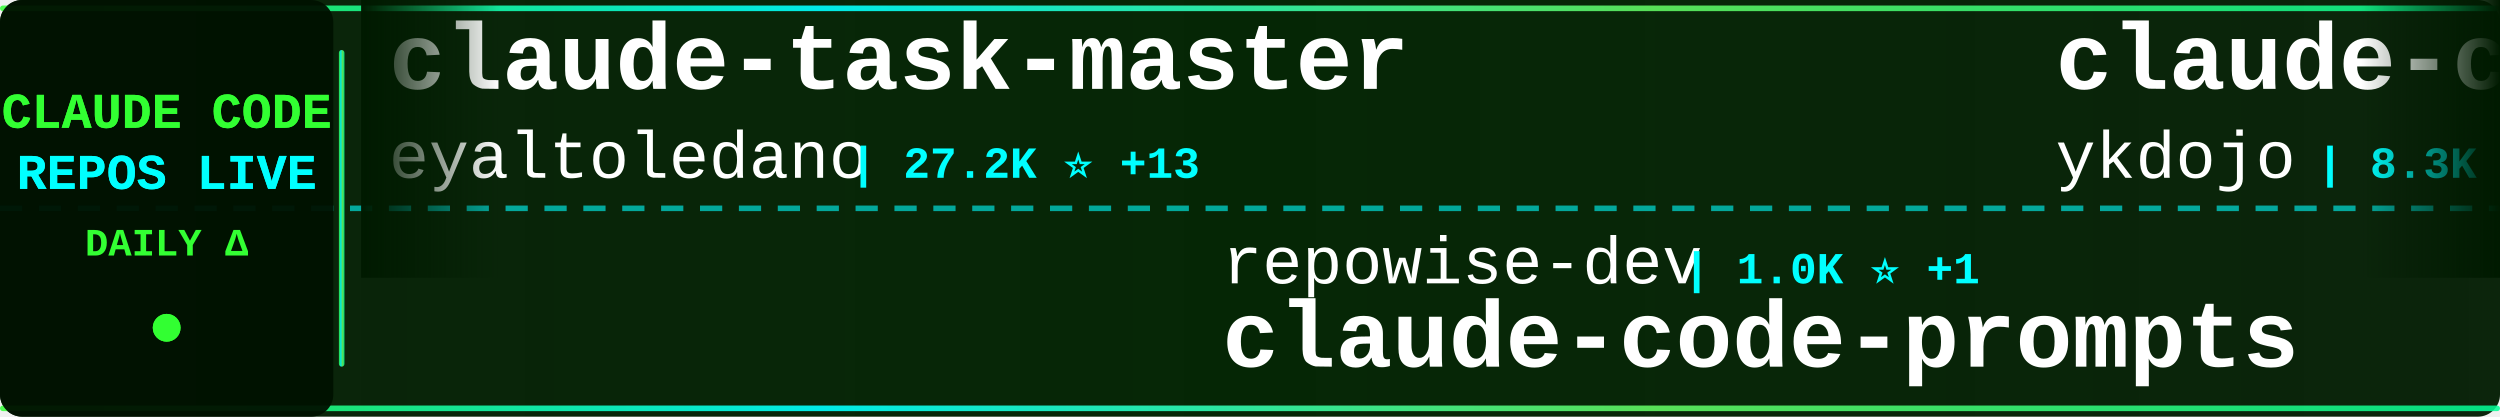
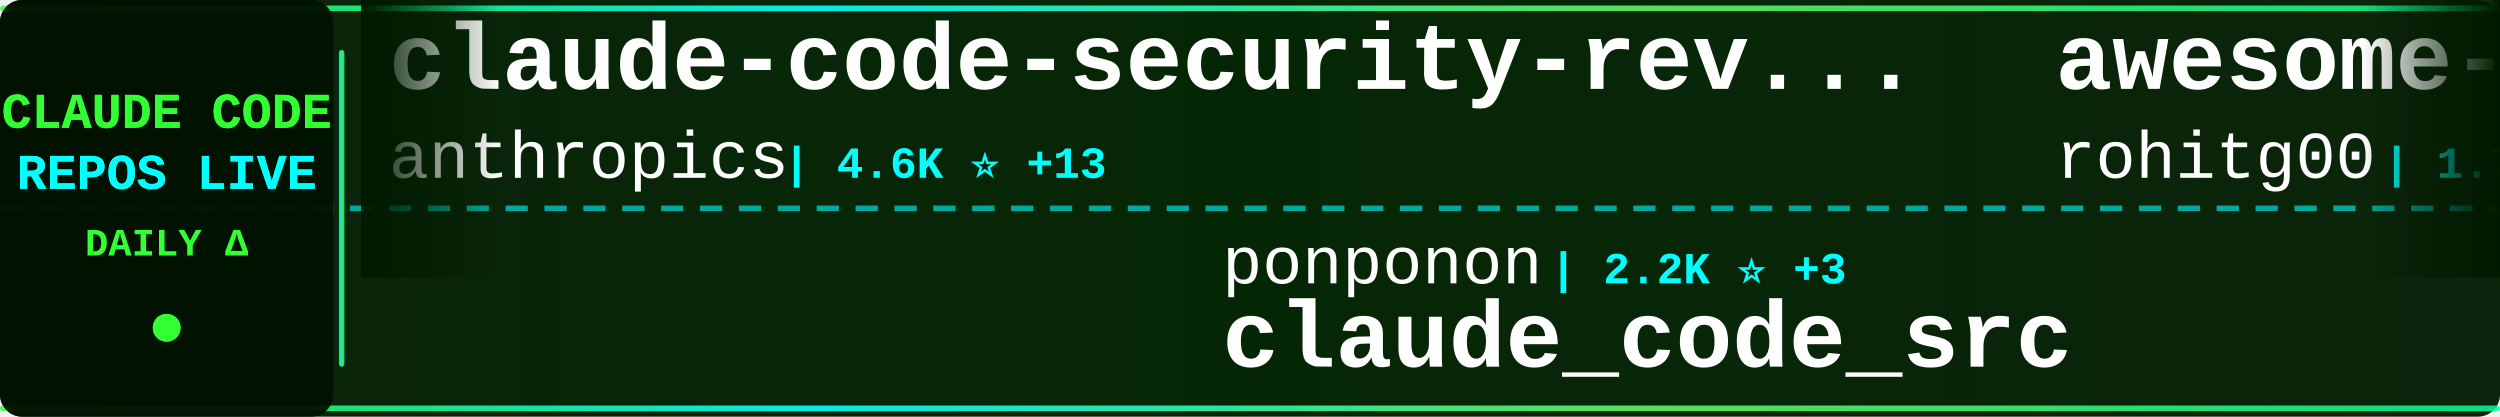
<svg xmlns="http://www.w3.org/2000/svg" width="900" height="150">
  <defs>
    <linearGradient id="tickerBg" x1="0%" y1="0%" x2="100%" y2="0%">
      <stop offset="0%" style="stop-color:#001a00;stop-opacity:0.95" />
      <stop offset="50%" style="stop-color:#002200;stop-opacity:0.98" />
      <stop offset="100%" style="stop-color:#001a00;stop-opacity:0.95" />
    </linearGradient>
    <linearGradient id="borderGrad" x1="0%" y1="0%" x2="100%" y2="0%">
      <stop offset="0%" style="stop-color:#33ff33;stop-opacity:0.85">
        <animate attributeName="stop-opacity" values="0.85;1;0.85" dur="2s" repeatCount="indefinite" />
      </stop>
      <stop offset="33%" style="stop-color:#00ffff;stop-opacity:0.9">
        <animate attributeName="stop-opacity" values="0.9;1;0.9" dur="2.2s" repeatCount="indefinite" />
      </stop>
      <stop offset="66%" style="stop-color:#66ff66;stop-opacity:0.85">
        <animate attributeName="stop-opacity" values="0.85;1;0.85" dur="1.8s" repeatCount="indefinite" />
      </stop>
      <stop offset="100%" style="stop-color:#00ff99;stop-opacity:0.85">
        <animate attributeName="stop-opacity" values="0.85;1;0.85" dur="2s" repeatCount="indefinite" />
      </stop>
    </linearGradient>
    <filter id="textGlow">
      <feGaussianBlur stdDeviation="0.1" result="coloredBlur" />
      <feMerge>
        <feMergeNode in="coloredBlur" />
        <feMergeNode in="SourceGraphic" />
      </feMerge>
    </filter>
    <filter id="metricGlow">
      <feGaussianBlur stdDeviation="0.2" result="coloredBlur" />
      <feMerge>
        <feMergeNode in="coloredBlur" />
        <feMergeNode in="SourceGraphic" />
      </feMerge>
    </filter>
    <linearGradient id="leftFade" x1="0%" y1="0%" x2="100%" y2="0%">
      <stop offset="0%" style="stop-color:#001a00;stop-opacity:1" />
      <stop offset="100%" style="stop-color:#001a00;stop-opacity:0" />
    </linearGradient>
    <linearGradient id="rightFade" x1="0%" y1="0%" x2="100%" y2="0%">
      <stop offset="0%" style="stop-color:#001a00;stop-opacity:0" />
      <stop offset="100%" style="stop-color:#001a00;stop-opacity:1" />
    </linearGradient>
  </defs>
  <rect width="900" height="150" fill="url(#tickerBg)" rx="8" />
  <rect x="0" y="2" width="900" height="2" fill="url(#borderGrad)" rx="1" />
  <rect x="0" y="146" width="900" height="2" fill="url(#borderGrad)" rx="1" />
  <line x1="0" y1="75" x2="900" y2="75" stroke="#00ffff" stroke-width="2" stroke-dasharray="8 6" opacity="0.6" />
  <rect x="0" y="0" width="120" height="150" fill="#001100" opacity="0.95" rx="8" />
  <text x="60" y="46" font-family="'Courier New', monospace" font-size="18" font-weight="bold" fill="#33ff33" text-anchor="middle" filter="url(#textGlow)">
    CLAUDE CODE
  </text>
  <text x="60" y="68" font-family="'Courier New', monospace" font-size="18" font-weight="bold" fill="#00ffff" text-anchor="middle" filter="url(#textGlow)">
    REPOS LIVE
  </text>
  <text x="60" y="92" font-family="'Courier New', monospace" font-size="14" font-weight="bold" fill="#33ff33" text-anchor="middle">
    DAILY Δ
  </text>
  <circle cx="60" cy="118" r="5" fill="#33ff33" filter="url(#metricGlow)">
    <animate attributeName="r" values="4;6;4" dur="1.5s" repeatCount="indefinite" />
    <animate attributeName="opacity" values="0.6;1;0.6" dur="1.5s" repeatCount="indefinite" />
  </circle>
  <rect x="122" y="18" width="2" height="114" fill="url(#borderGrad)" rx="1" />
  <clipPath id="tickerClip">
    <rect x="130" y="0" width="770" height="150" />
  </clipPath>
  <g clip-path="url(#tickerClip)">
    <g id="tickerItems">
      <animateTransform attributeName="transform" attributeType="XML" type="translate" from="0 0" to="-3000 0" dur="54s" repeatCount="indefinite" />
      <g transform="translate(0, 0)">
-         <text x="140" y="32" font-family="'Courier New', monospace" font-size="34" font-weight="bold" fill="#ffffff">claude-task-master</text>
-         <text x="140" y="64" font-family="'Courier New', monospace" font-size="24" font-weight="normal" fill="#ffffff" opacity="1.0">eyaltoledano</text>
-         <text x="306" y="64" font-family="'Courier New', monospace" font-size="16" font-weight="bold" fill="#00ffff"> | 27.2K ⭐ +13</text>
+         <text x="140" y="32" font-family="'Courier New', monospace" font-size="34" font-weight="bold" fill="#ffffff">claude-code-security-rev...</text>
+         <text x="140" y="64" font-family="'Courier New', monospace" font-size="24" font-weight="normal" fill="#ffffff" opacity="1.0">anthropics</text>
+         <text x="282" y="64" font-family="'Courier New', monospace" font-size="16" font-weight="bold" fill="#00ffff"> | 4.6K ⭐ +13</text>
      </g>
      <g transform="translate(300, 0)">
-         <text x="140" y="102" font-family="'Courier New', monospace" font-size="24" font-weight="normal" fill="#ffffff" opacity="1.0">repowise-dev</text>
-         <text x="306" y="102" font-family="'Courier New', monospace" font-size="16" font-weight="bold" fill="#00ffff"> | 1.0K ⭐ +1</text>
-         <text x="140" y="132" font-family="'Courier New', monospace" font-size="34" font-weight="bold" fill="#ffffff">claude-code-prompts</text>
+         <text x="140" y="102" font-family="'Courier New', monospace" font-size="24" font-weight="normal" fill="#ffffff" opacity="1.0">ponponon</text>
+         <text x="258" y="102" font-family="'Courier New', monospace" font-size="16" font-weight="bold" fill="#00ffff"> | 2.2K ⭐ +3</text>
+         <text x="140" y="132" font-family="'Courier New', monospace" font-size="34" font-weight="bold" fill="#ffffff">claude_code_src</text>
      </g>
      <g transform="translate(600, 0)">
-         <text x="140" y="32" font-family="'Courier New', monospace" font-size="34" font-weight="bold" fill="#ffffff">claude-code-tips</text>
-         <text x="140" y="64" font-family="'Courier New', monospace" font-size="24" font-weight="normal" fill="#ffffff" opacity="1.0">ykdojo</text>
-         <text x="234" y="64" font-family="'Courier New', monospace" font-size="16" font-weight="bold" fill="#00ffff"> | 8.3K ⭐ +26</text>
+         <text x="140" y="32" font-family="'Courier New', monospace" font-size="34" font-weight="bold" fill="#ffffff">awesome-claude-code-tool...</text>
+         <text x="140" y="64" font-family="'Courier New', monospace" font-size="24" font-weight="normal" fill="#ffffff" opacity="1.0">rohitg00</text>
+         <text x="258" y="64" font-family="'Courier New', monospace" font-size="16" font-weight="bold" fill="#00ffff"> | 1.7K ⭐ +21</text>
      </g>
      <g transform="translate(900, 0)">
-         <text x="140" y="102" font-family="'Courier New', monospace" font-size="24" font-weight="normal" fill="#ffffff" opacity="1.0">zstmfhy</text>
-         <text x="246" y="102" font-family="'Courier New', monospace" font-size="16" font-weight="bold" fill="#00ffff"> | 189 ⭐</text>
-         <text x="140" y="132" font-family="'Courier New', monospace" font-size="34" font-weight="bold" fill="#ffffff">Claude-code</text>
-       </g>
-       <g transform="translate(1200, 0)">
-         <text x="140" y="32" font-family="'Courier New', monospace" font-size="34" font-weight="bold" fill="#ffffff">claude-code-telegram</text>
-         <text x="140" y="64" font-family="'Courier New', monospace" font-size="24" font-weight="normal" fill="#ffffff" opacity="1.0">RichardAtCT</text>
-         <text x="294" y="64" font-family="'Courier New', monospace" font-size="16" font-weight="bold" fill="#00ffff"> | 2.6K ⭐ +4</text>
-       </g>
-       <g transform="translate(1500, 0)">
-         <text x="140" y="102" font-family="'Courier New', monospace" font-size="24" font-weight="normal" fill="#ffffff" opacity="1.0">chiragjoshi12</text>
-         <text x="318" y="102" font-family="'Courier New', monospace" font-size="16" font-weight="bold" fill="#00ffff"> | 201 ⭐</text>
-         <text x="140" y="132" font-family="'Courier New', monospace" font-size="34" font-weight="bold" fill="#ffffff">claude-code</text>
-       </g>
-       <g transform="translate(1800, 0)">
-         <text x="140" y="32" font-family="'Courier New', monospace" font-size="34" font-weight="bold" fill="#ffffff">claude-code</text>
-         <text x="140" y="64" font-family="'Courier New', monospace" font-size="24" font-weight="normal" fill="#ffffff" opacity="1.0">Onewon</text>
-         <text x="234" y="64" font-family="'Courier New', monospace" font-size="16" font-weight="bold" fill="#00ffff"> | 180 ⭐ +1</text>
-       </g>
-       <g transform="translate(2100, 0)">
-         <text x="140" y="102" font-family="'Courier New', monospace" font-size="24" font-weight="normal" fill="#ffffff" opacity="1.0">Cranot</text>
-         <text x="234" y="102" font-family="'Courier New', monospace" font-size="16" font-weight="bold" fill="#00ffff"> | 2.7K ⭐ +6</text>
-         <text x="140" y="132" font-family="'Courier New', monospace" font-size="34" font-weight="bold" fill="#ffffff">claude-code-guide</text>
-       </g>
-       <g transform="translate(2400, 0)">
-         <text x="140" y="32" font-family="'Courier New', monospace" font-size="34" font-weight="bold" fill="#ffffff">cc-switch</text>
-         <text x="140" y="64" font-family="'Courier New', monospace" font-size="24" font-weight="normal" fill="#ffffff" opacity="1.0">farion1231</text>
-         <text x="282" y="64" font-family="'Courier New', monospace" font-size="16" font-weight="bold" fill="#00ffff"> | 71.9K ⭐ +945</text>
-       </g>
-       <g transform="translate(2700, 0)">
        <text x="140" y="102" font-family="'Courier New', monospace" font-size="24" font-weight="normal" fill="#ffffff" opacity="1.0">isboyjc</text>
        <text x="246" y="102" font-family="'Courier New', monospace" font-size="16" font-weight="bold" fill="#00ffff"> | 157 ⭐</text>
        <text x="140" y="132" font-family="'Courier New', monospace" font-size="34" font-weight="bold" fill="#ffffff">claude-code</text>
      </g>
+       <g transform="translate(1200, 0)">
+         <text x="140" y="32" font-family="'Courier New', monospace" font-size="34" font-weight="bold" fill="#ffffff">claude-code-infrastructu...</text>
+         <text x="140" y="64" font-family="'Courier New', monospace" font-size="24" font-weight="normal" fill="#ffffff" opacity="1.0">diet103</text>
+         <text x="246" y="64" font-family="'Courier New', monospace" font-size="16" font-weight="bold" fill="#00ffff"> | 9.6K ⭐ +3</text>
+       </g>
+       <g transform="translate(1500, 0)">
+         <text x="140" y="102" font-family="'Courier New', monospace" font-size="24" font-weight="normal" fill="#ffffff" opacity="1.0">hangsman</text>
+         <text x="258" y="102" font-family="'Courier New', monospace" font-size="16" font-weight="bold" fill="#00ffff"> | 778 ⭐</text>
+         <text x="140" y="132" font-family="'Courier New', monospace" font-size="34" font-weight="bold" fill="#ffffff">claude-code-source</text>
+       </g>
+       <g transform="translate(1800, 0)">
+         <text x="140" y="32" font-family="'Courier New', monospace" font-size="34" font-weight="bold" fill="#ffffff">claude-code-telegram</text>
+         <text x="140" y="64" font-family="'Courier New', monospace" font-size="24" font-weight="normal" fill="#ffffff" opacity="1.0">RichardAtCT</text>
+         <text x="294" y="64" font-family="'Courier New', monospace" font-size="16" font-weight="bold" fill="#00ffff"> | 2.6K ⭐ +2</text>
+       </g>
+       <g transform="translate(2100, 0)">
+         <text x="140" y="102" font-family="'Courier New', monospace" font-size="24" font-weight="normal" fill="#ffffff" opacity="1.0">wanshuiyin</text>
+         <text x="282" y="102" font-family="'Courier New', monospace" font-size="16" font-weight="bold" fill="#00ffff"> | 9.5K ⭐ +62</text>
+         <text x="140" y="132" font-family="'Courier New', monospace" font-size="34" font-weight="bold" fill="#ffffff">Auto-claude-code-researc...</text>
+       </g>
+       <g transform="translate(2400, 0)">
+         <text x="140" y="32" font-family="'Courier New', monospace" font-size="34" font-weight="bold" fill="#ffffff">claude-code-source</text>
+         <text x="140" y="64" font-family="'Courier New', monospace" font-size="24" font-weight="normal" fill="#ffffff" opacity="1.0">AprilNEA</text>
+         <text x="258" y="64" font-family="'Courier New', monospace" font-size="16" font-weight="bold" fill="#00ffff"> | 381 ⭐ +2</text>
+       </g>
+       <g transform="translate(2700, 0)">
+         <text x="140" y="102" font-family="'Courier New', monospace" font-size="24" font-weight="normal" fill="#ffffff" opacity="1.0">freestylefly</text>
+         <text x="306" y="102" font-family="'Courier New', monospace" font-size="16" font-weight="bold" fill="#00ffff"> | 125 ⭐ +1</text>
+         <text x="140" y="132" font-family="'Courier New', monospace" font-size="34" font-weight="bold" fill="#ffffff">claude-code</text>
+       </g>
      <g transform="translate(3000, 0)">
-         <text x="140" y="32" font-family="'Courier New', monospace" font-size="34" font-weight="bold" fill="#ffffff">claude-task-master</text>
-         <text x="140" y="64" font-family="'Courier New', monospace" font-size="24" font-weight="normal" fill="#ffffff" opacity="1.0">eyaltoledano</text>
-         <text x="306" y="64" font-family="'Courier New', monospace" font-size="16" font-weight="bold" fill="#00ffff"> | 27.2K ⭐ +13</text>
+         <text x="140" y="32" font-family="'Courier New', monospace" font-size="34" font-weight="bold" fill="#ffffff">claude-code-security-rev...</text>
+         <text x="140" y="64" font-family="'Courier New', monospace" font-size="24" font-weight="normal" fill="#ffffff" opacity="1.0">anthropics</text>
+         <text x="282" y="64" font-family="'Courier New', monospace" font-size="16" font-weight="bold" fill="#00ffff"> | 4.6K ⭐ +13</text>
      </g>
      <g transform="translate(3300, 0)">
-         <text x="140" y="102" font-family="'Courier New', monospace" font-size="24" font-weight="normal" fill="#ffffff" opacity="1.0">repowise-dev</text>
-         <text x="306" y="102" font-family="'Courier New', monospace" font-size="16" font-weight="bold" fill="#00ffff"> | 1.0K ⭐ +1</text>
-         <text x="140" y="132" font-family="'Courier New', monospace" font-size="34" font-weight="bold" fill="#ffffff">claude-code-prompts</text>
+         <text x="140" y="102" font-family="'Courier New', monospace" font-size="24" font-weight="normal" fill="#ffffff" opacity="1.0">ponponon</text>
+         <text x="258" y="102" font-family="'Courier New', monospace" font-size="16" font-weight="bold" fill="#00ffff"> | 2.2K ⭐ +3</text>
+         <text x="140" y="132" font-family="'Courier New', monospace" font-size="34" font-weight="bold" fill="#ffffff">claude_code_src</text>
      </g>
      <g transform="translate(3600, 0)">
-         <text x="140" y="32" font-family="'Courier New', monospace" font-size="34" font-weight="bold" fill="#ffffff">claude-code-tips</text>
-         <text x="140" y="64" font-family="'Courier New', monospace" font-size="24" font-weight="normal" fill="#ffffff" opacity="1.0">ykdojo</text>
-         <text x="234" y="64" font-family="'Courier New', monospace" font-size="16" font-weight="bold" fill="#00ffff"> | 8.3K ⭐ +26</text>
+         <text x="140" y="32" font-family="'Courier New', monospace" font-size="34" font-weight="bold" fill="#ffffff">awesome-claude-code-tool...</text>
+         <text x="140" y="64" font-family="'Courier New', monospace" font-size="24" font-weight="normal" fill="#ffffff" opacity="1.0">rohitg00</text>
+         <text x="258" y="64" font-family="'Courier New', monospace" font-size="16" font-weight="bold" fill="#00ffff"> | 1.7K ⭐ +21</text>
      </g>
      <g transform="translate(3900, 0)">
-         <text x="140" y="102" font-family="'Courier New', monospace" font-size="24" font-weight="normal" fill="#ffffff" opacity="1.0">zstmfhy</text>
-         <text x="246" y="102" font-family="'Courier New', monospace" font-size="16" font-weight="bold" fill="#00ffff"> | 189 ⭐</text>
-         <text x="140" y="132" font-family="'Courier New', monospace" font-size="34" font-weight="bold" fill="#ffffff">Claude-code</text>
+         <text x="140" y="102" font-family="'Courier New', monospace" font-size="24" font-weight="normal" fill="#ffffff" opacity="1.0">isboyjc</text>
+         <text x="246" y="102" font-family="'Courier New', monospace" font-size="16" font-weight="bold" fill="#00ffff"> | 157 ⭐</text>
+         <text x="140" y="132" font-family="'Courier New', monospace" font-size="34" font-weight="bold" fill="#ffffff">claude-code</text>
      </g>
    </g>
  </g>
  <rect x="130" y="0" width="50" height="100" fill="url(#leftFade)" />
  <rect x="850" y="0" width="50" height="100" fill="url(#rightFade)" />
</svg>
